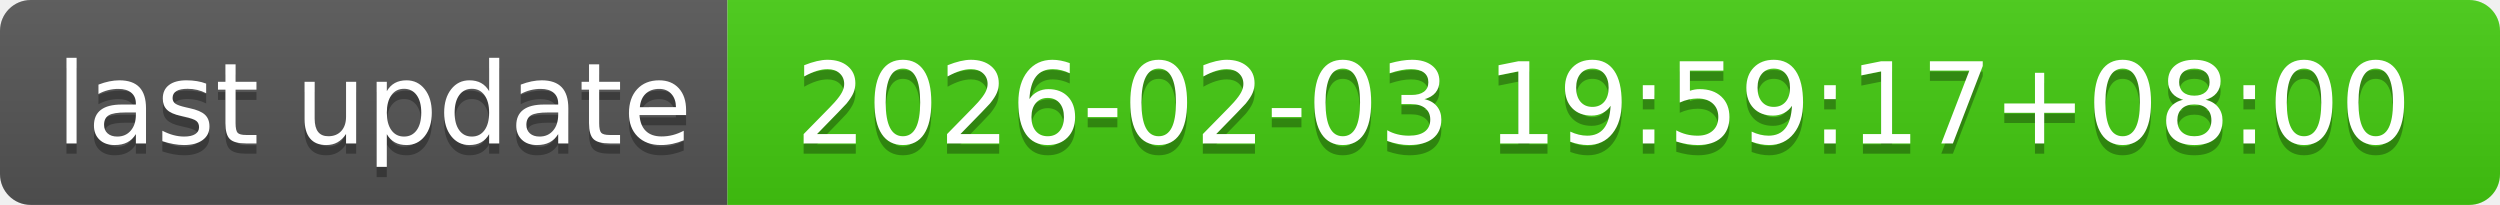
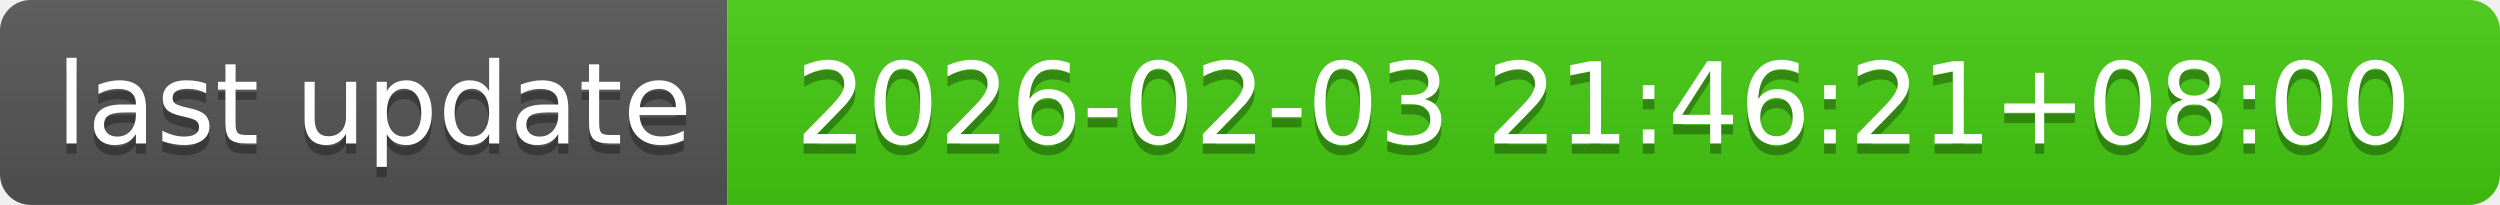
- <svg xmlns="http://www.w3.org/2000/svg" width="244" height="20" role="img" aria-label="last update: 2026-02-03 19:59:17+08:00">
+ <svg xmlns="http://www.w3.org/2000/svg" width="244" height="20" role="img" aria-label="last update: 2026-02-03 21:46:21+08:00">
  <linearGradient id="s" x2="0" y2="100%">
    <stop offset="0" stop-color="#bbb" stop-opacity=".1" />
    <stop offset="1" stop-opacity=".1" />
  </linearGradient>
  <clipPath id="r">
    <rect width="244" height="20" rx="3" fill="#fff" />
  </clipPath>
  <g clip-path="url(#r)">
    <rect width="71" height="20" fill="#555" />
    <rect x="71" width="173" height="20" fill="#4c1" />
    <rect width="244" height="20" fill="url(#s)" />
  </g>
  <g fill="#fff" text-anchor="middle" font-family="Verdana,Geneva,DejaVu Sans,sans-serif" text-rendering="geometricPrecision" font-size="110">
    <text aria-hidden="true" x="365" y="150" fill="#010101" fill-opacity=".3" transform="scale(.1)" textLength="610">last update</text>
    <text x="365" y="140" transform="scale(.1)" fill="#fff" textLength="610">last update</text>
-     <text aria-hidden="true" x="1565" y="150" fill="#010101" fill-opacity=".3" transform="scale(.1)" textLength="1630">2026-02-03 19:59:17+08:00</text>
-     <text x="1565" y="140" transform="scale(.1)" fill="#fff" textLength="1630">2026-02-03 19:59:17+08:00</text>
+     <text aria-hidden="true" x="1565" y="150" fill="#010101" fill-opacity=".3" transform="scale(.1)" textLength="1630">2026-02-03 21:46:21+08:00</text>
+     <text x="1565" y="140" transform="scale(.1)" fill="#fff" textLength="1630">2026-02-03 21:46:21+08:00</text>
  </g>
</svg>
